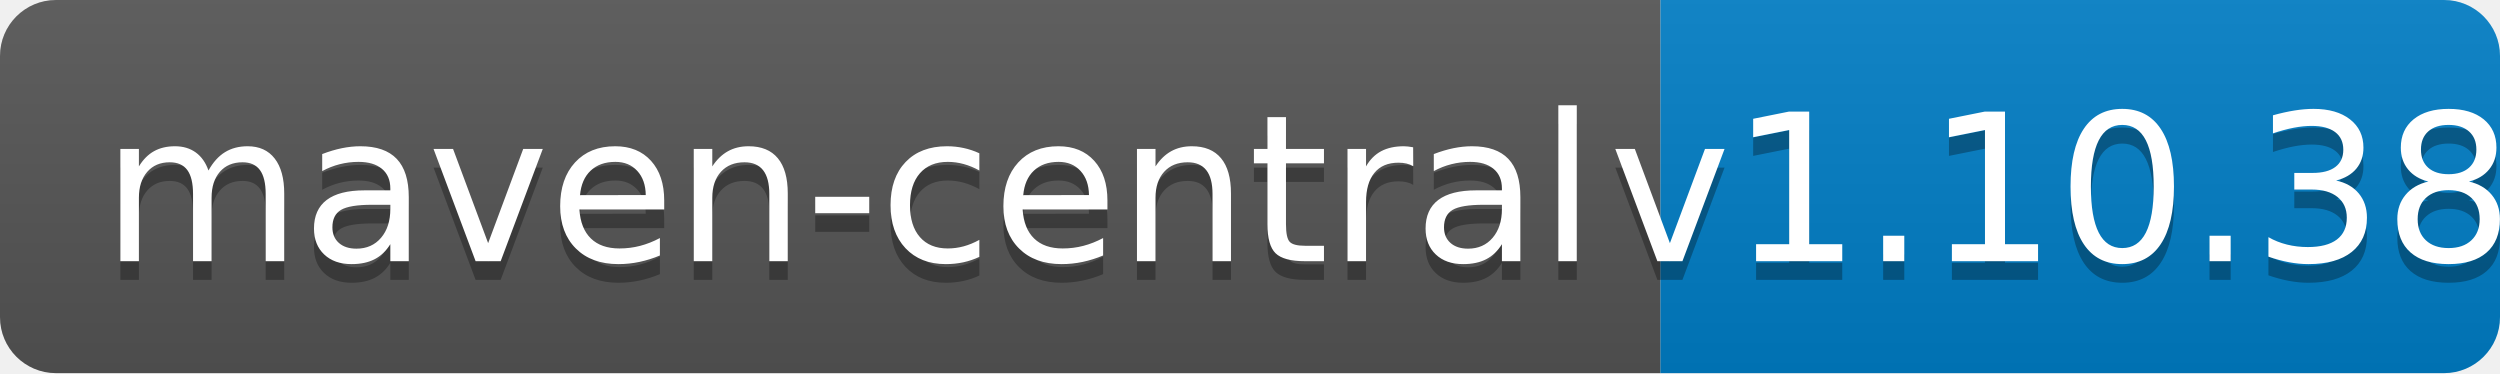
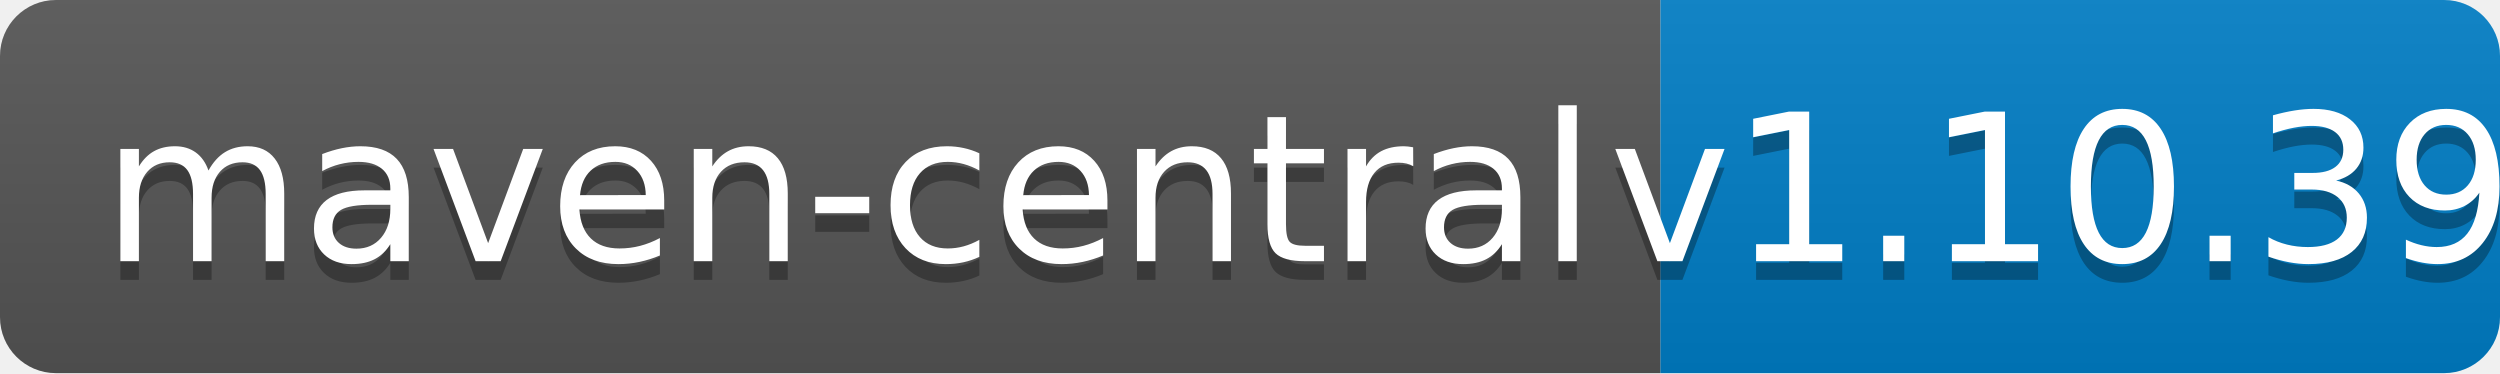
<svg xmlns="http://www.w3.org/2000/svg" width="134" height="20">
  <linearGradient id="b" x2="0" y2="100%">
    <stop offset="0" stop-color="#bbb" stop-opacity=".1" />
    <stop offset="1" stop-opacity=".1" />
  </linearGradient>
  <clipPath id="a">
    <rect width="134" height="20" rx="3" fill="#fff" />
  </clipPath>
  <g clip-path="url(#a)">
    <path fill="#555" d="M0 0h89v20H0z" />
    <path fill="#007ec6" d="M89 0h45v20H89z" />
    <path fill="url(#b)" d="M0 0h134v20H0z" />
  </g>
  <g fill="#fff" text-anchor="middle" font-family="DejaVu Sans,Verdana,Geneva,sans-serif" font-size="110">
    <text x="455" y="150" fill="#010101" fill-opacity=".3" transform="scale(.1)" textLength="790">maven-central</text>
    <text x="455" y="140" transform="scale(.1)" textLength="790">maven-central</text>
-     <text x="1105" y="150" fill="#010101" fill-opacity=".3" transform="scale(.1)" textLength="350">v1.10.38</text>
-     <text x="1105" y="140" transform="scale(.1)" textLength="350">v1.10.38</text>
+     <text x="1105" y="150" fill="#010101" fill-opacity=".3" transform="scale(.1)" textLength="350">v1.10.39</text>
+     <text x="1105" y="140" transform="scale(.1)" textLength="350">v1.10.39</text>
  </g>
</svg>
